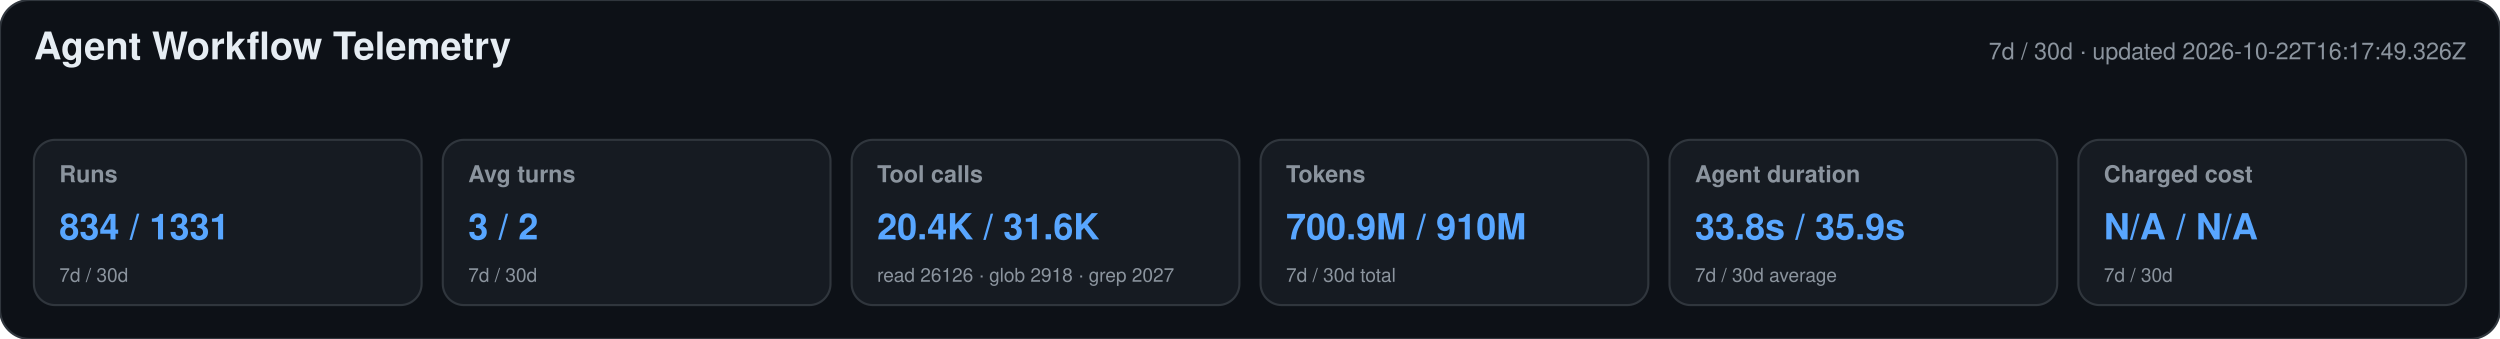
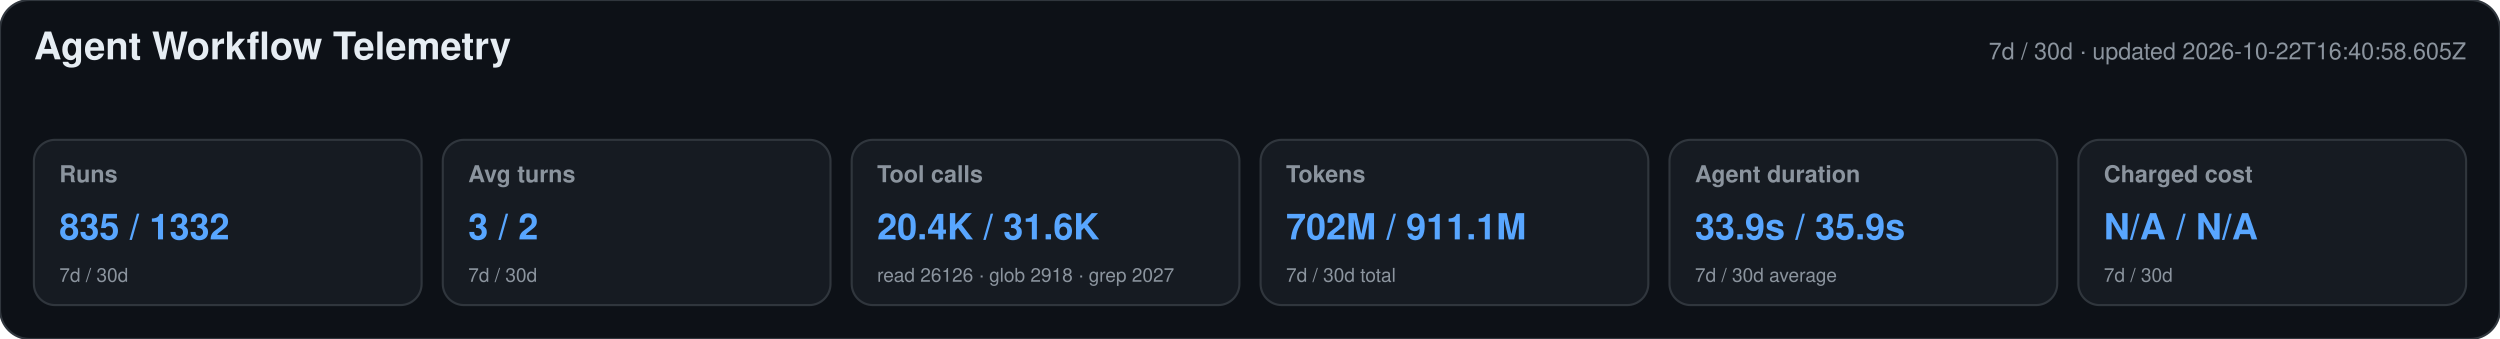
<svg xmlns="http://www.w3.org/2000/svg" width="1180" height="160" viewBox="0 0 1180 160" role="img" aria-labelledby="title desc">
  <style>text{font-family:-apple-system,BlinkMacSystemFont,"Segoe UI",Helvetica,Arial,sans-serif}.heading{font-size:18px;font-weight:650;fill:#e6edf3}.meta,.label,.secondary{fill:#8b949e}.meta,.label{font-size:11px}.label{font-weight:600}.primary{font-size:17px;font-weight:700;fill:#58a6ff}.secondary{font-size:9px}</style>
  <rect width="1180" height="160" rx="14" fill="#0d1117" stroke="#30363d" />
  <text x="16" y="28" class="heading">Agent Workflow Telemetry</text>
-   <text x="1164" y="28" text-anchor="end" class="meta">7d / 30d · updated 2026-10-22T16:17:49.326Z</text>
+   <text x="1164" y="28" text-anchor="end" class="meta">7d / 30d · updated 2026-10-22T16:40:58.605Z</text>
  <g>
    <rect x="16" y="66" width="183" height="78" rx="10" fill="#161b22" stroke="#30363d" />
    <text x="28" y="86" class="label">Runs</text>
-     <text x="28" y="113" class="primary">834 / 1331</text>
+     <text x="28" y="113" class="primary">835 / 1332</text>
    <text x="28" y="133" class="secondary">7d / 30d</text>
  </g>
  <g>
    <rect x="209" y="66" width="183" height="78" rx="10" fill="#161b22" stroke="#30363d" />
    <text x="221" y="86" class="label">Avg turns</text>
    <text x="221" y="113" class="primary">3 / 2</text>
    <text x="221" y="133" class="secondary">7d / 30d</text>
  </g>
  <g>
    <rect x="402" y="66" width="183" height="78" rx="10" fill="#161b22" stroke="#30363d" />
    <text x="414" y="86" class="label">Tool calls</text>
    <text x="414" y="113" class="primary">20.4K / 31.6K</text>
    <text x="414" y="133" class="secondary">read 26126 · glob 2918 · grep 2027</text>
  </g>
  <g>
    <rect x="595" y="66" width="183" height="78" rx="10" fill="#161b22" stroke="#30363d" />
    <text x="607" y="86" class="label">Tokens</text>
-     <text x="607" y="113" class="primary">700.9M / 910M</text>
+     <text x="607" y="113" class="primary">702M / 911.1M</text>
    <text x="607" y="133" class="secondary">7d / 30d total</text>
  </g>
  <g>
    <rect x="788" y="66" width="183" height="78" rx="10" fill="#161b22" stroke="#30363d" />
    <text x="800" y="86" class="label">Agent duration</text>
-     <text x="800" y="113" class="primary">33.8s / 35.9s</text>
+     <text x="800" y="113" class="primary">33.9s / 35.9s</text>
    <text x="800" y="133" class="secondary">7d / 30d average</text>
  </g>
  <g>
    <rect x="981" y="66" width="183" height="78" rx="10" fill="#161b22" stroke="#30363d" />
    <text x="993" y="86" class="label">Charged cost</text>
    <text x="993" y="113" class="primary">N/A / N/A</text>
    <text x="993" y="133" class="secondary">7d / 30d</text>
  </g>
</svg>
